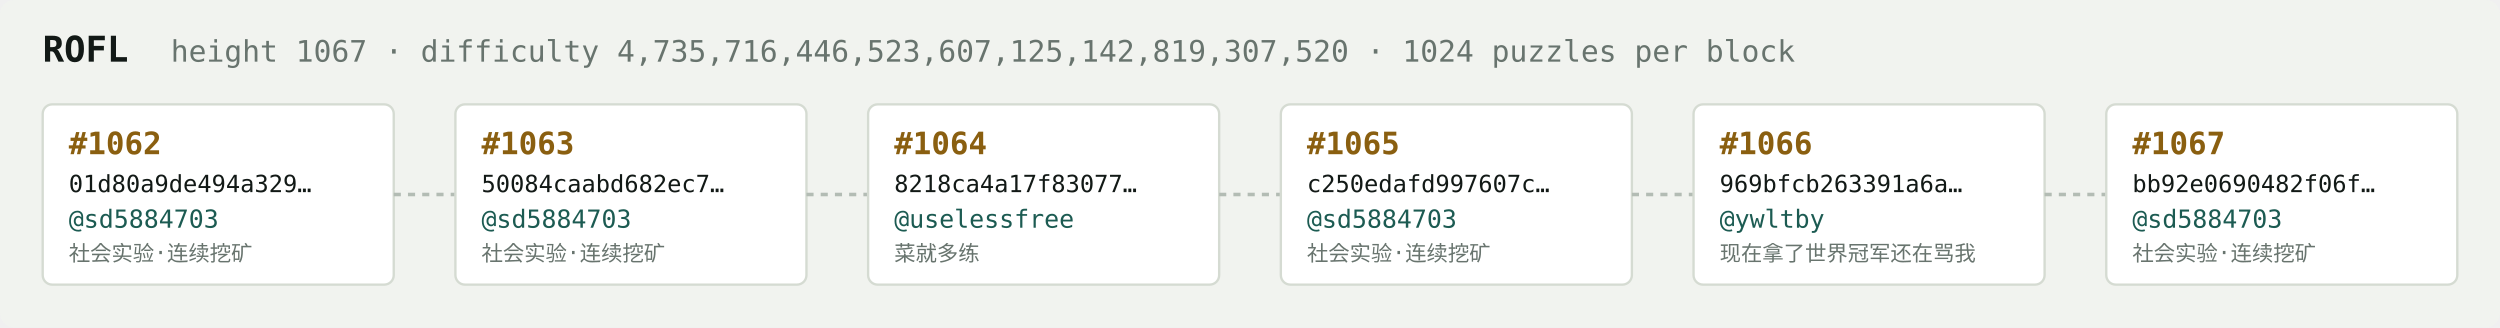
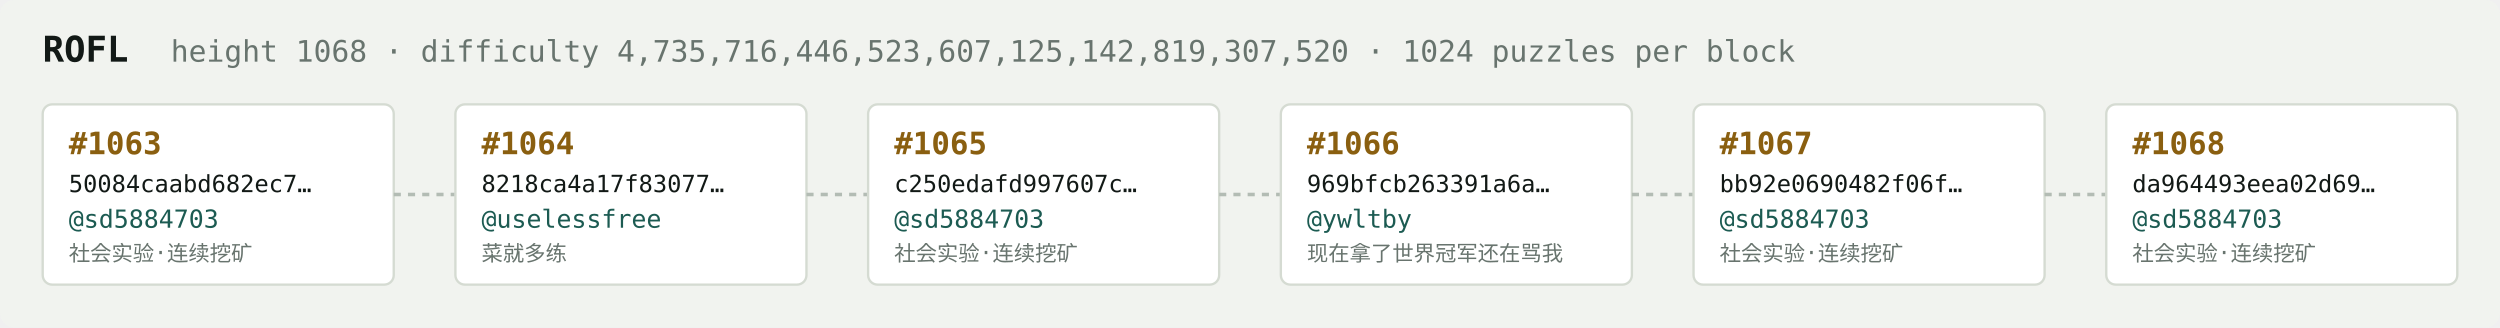
<svg xmlns="http://www.w3.org/2000/svg" width="1054" height="138" viewBox="0 0 1054 138" font-family="ui-monospace,SFMono-Regular,Menlo,monospace">
  <rect fill="#f1f3ef" width="1054" height="138" rx="6" />
  <text x="18" y="26" fill="#121916" font-size="15" font-weight="700">ROFL</text>
-   <text x="72" y="26" fill="#68746e" font-size="12.5">height 1067 · difficulty 4,735,716,446,523,607,125,142,819,307,520 · 1024 puzzles per block</text>
+   <text x="72" y="26" fill="#68746e" font-size="12.5">height 1068 · difficulty 4,735,716,446,523,607,125,142,819,307,520 · 1024 puzzles per block</text>
  <rect x="18" y="44" width="148" height="76" rx="4" fill="#ffffff" stroke="#d5dbd2" stroke-width="1" />
-   <text x="29" y="65" fill="#8a5f10" font-size="13" font-weight="700">#1062</text>
-   <text x="29" y="81" fill="#121916" font-size="10">01d80a9de494a329…</text>
+   <text x="29" y="65" fill="#8a5f10" font-size="13" font-weight="700">#1063</text>
+   <text x="29" y="81" fill="#121916" font-size="10">50084caabd682ec7…</text>
  <text x="29" y="96" fill="#1c5b52" font-size="10.5">@sd5884703</text>
  <text x="29" y="110" fill="#68746e" font-size="9">社会实验·连续挖矿</text>
  <line x1="166" y1="82.0" x2="192" y2="82.0" stroke="#b3bcb4" stroke-width="1.5" stroke-dasharray="3 3" />
  <rect x="192" y="44" width="148" height="76" rx="4" fill="#ffffff" stroke="#d5dbd2" stroke-width="1" />
-   <text x="203" y="65" fill="#8a5f10" font-size="13" font-weight="700">#1063</text>
-   <text x="203" y="81" fill="#121916" font-size="10">50084caabd682ec7…</text>
-   <text x="203" y="96" fill="#1c5b52" font-size="10.5">@sd5884703</text>
-   <text x="203" y="110" fill="#68746e" font-size="9">社会实验·连续挖矿</text>
+   <text x="203" y="65" fill="#8a5f10" font-size="13" font-weight="700">#1064</text>
+   <text x="203" y="81" fill="#121916" font-size="10">8218ca4a17f83077…</text>
+   <text x="203" y="96" fill="#1c5b52" font-size="10.5">@uselessfree</text>
+   <text x="203" y="110" fill="#68746e" font-size="9">菜就多练</text>
  <line x1="340" y1="82.0" x2="366" y2="82.0" stroke="#b3bcb4" stroke-width="1.5" stroke-dasharray="3 3" />
  <rect x="366" y="44" width="148" height="76" rx="4" fill="#ffffff" stroke="#d5dbd2" stroke-width="1" />
-   <text x="377" y="65" fill="#8a5f10" font-size="13" font-weight="700">#1064</text>
-   <text x="377" y="81" fill="#121916" font-size="10">8218ca4a17f83077…</text>
-   <text x="377" y="96" fill="#1c5b52" font-size="10.5">@uselessfree</text>
-   <text x="377" y="110" fill="#68746e" font-size="9">菜就多练</text>
+   <text x="377" y="65" fill="#8a5f10" font-size="13" font-weight="700">#1065</text>
+   <text x="377" y="81" fill="#121916" font-size="10">c250edafd997607c…</text>
+   <text x="377" y="96" fill="#1c5b52" font-size="10.5">@sd5884703</text>
+   <text x="377" y="110" fill="#68746e" font-size="9">社会实验·连续挖矿</text>
  <line x1="514" y1="82.0" x2="540" y2="82.0" stroke="#b3bcb4" stroke-width="1.5" stroke-dasharray="3 3" />
  <rect x="540" y="44" width="148" height="76" rx="4" fill="#ffffff" stroke="#d5dbd2" stroke-width="1" />
-   <text x="551" y="65" fill="#8a5f10" font-size="13" font-weight="700">#1065</text>
-   <text x="551" y="81" fill="#121916" font-size="10">c250edafd997607c…</text>
-   <text x="551" y="96" fill="#1c5b52" font-size="10.5">@sd5884703</text>
-   <text x="551" y="110" fill="#68746e" font-size="9">社会实验·连续挖矿</text>
+   <text x="551" y="65" fill="#8a5f10" font-size="13" font-weight="700">#1066</text>
+   <text x="551" y="81" fill="#121916" font-size="10">969bfcb263391a6a…</text>
+   <text x="551" y="96" fill="#1c5b52" font-size="10.5">@ywltby</text>
+   <text x="551" y="110" fill="#68746e" font-size="9">现在拿了世界冠军还在骂我</text>
  <line x1="688" y1="82.0" x2="714" y2="82.0" stroke="#b3bcb4" stroke-width="1.5" stroke-dasharray="3 3" />
  <rect x="714" y="44" width="148" height="76" rx="4" fill="#ffffff" stroke="#d5dbd2" stroke-width="1" />
-   <text x="725" y="65" fill="#8a5f10" font-size="13" font-weight="700">#1066</text>
-   <text x="725" y="81" fill="#121916" font-size="10">969bfcb263391a6a…</text>
-   <text x="725" y="96" fill="#1c5b52" font-size="10.5">@ywltby</text>
-   <text x="725" y="110" fill="#68746e" font-size="9">现在拿了世界冠军还在骂我</text>
+   <text x="725" y="65" fill="#8a5f10" font-size="13" font-weight="700">#1067</text>
+   <text x="725" y="81" fill="#121916" font-size="10">bb92e0690482f06f…</text>
+   <text x="725" y="96" fill="#1c5b52" font-size="10.5">@sd5884703</text>
+   <text x="725" y="110" fill="#68746e" font-size="9">社会实验·连续挖矿</text>
  <line x1="862" y1="82.0" x2="888" y2="82.0" stroke="#b3bcb4" stroke-width="1.5" stroke-dasharray="3 3" />
  <rect x="888" y="44" width="148" height="76" rx="4" fill="#ffffff" stroke="#d5dbd2" stroke-width="1" />
-   <text x="899" y="65" fill="#8a5f10" font-size="13" font-weight="700">#1067</text>
-   <text x="899" y="81" fill="#121916" font-size="10">bb92e0690482f06f…</text>
+   <text x="899" y="65" fill="#8a5f10" font-size="13" font-weight="700">#1068</text>
+   <text x="899" y="81" fill="#121916" font-size="10">da964493eea02d69…</text>
  <text x="899" y="96" fill="#1c5b52" font-size="10.5">@sd5884703</text>
  <text x="899" y="110" fill="#68746e" font-size="9">社会实验·连续挖矿</text>
</svg>
